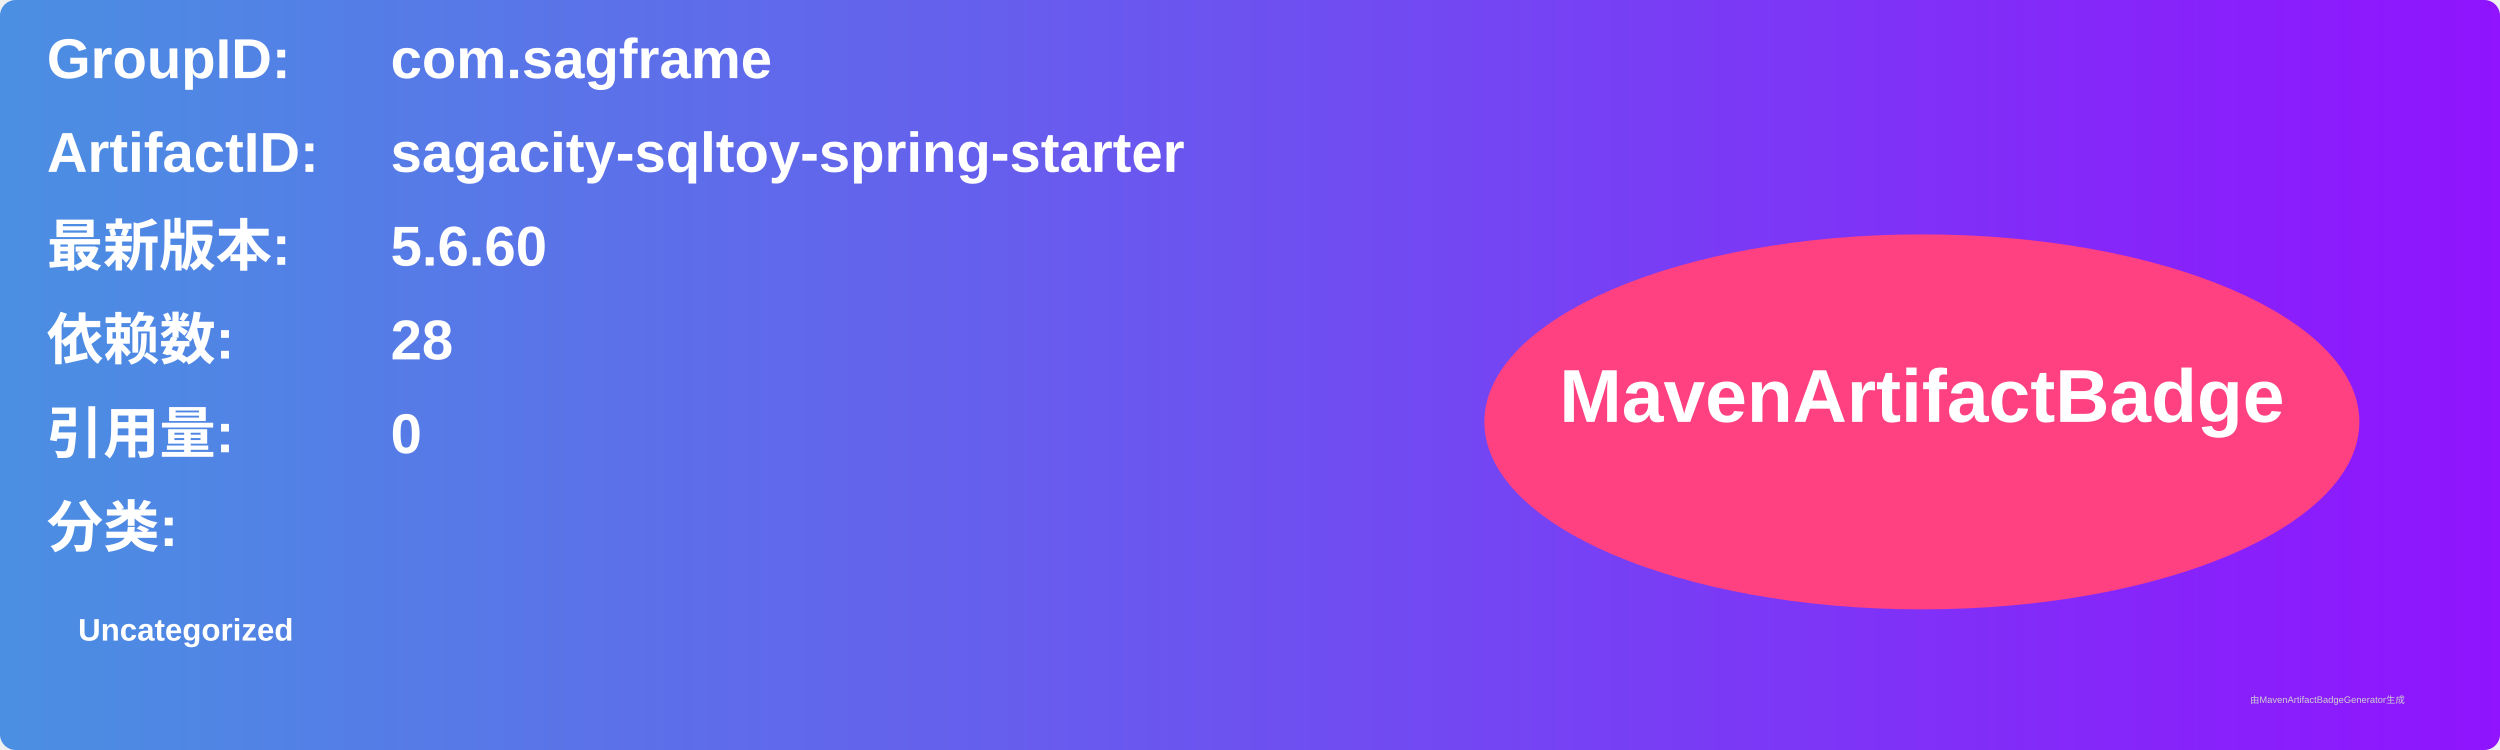
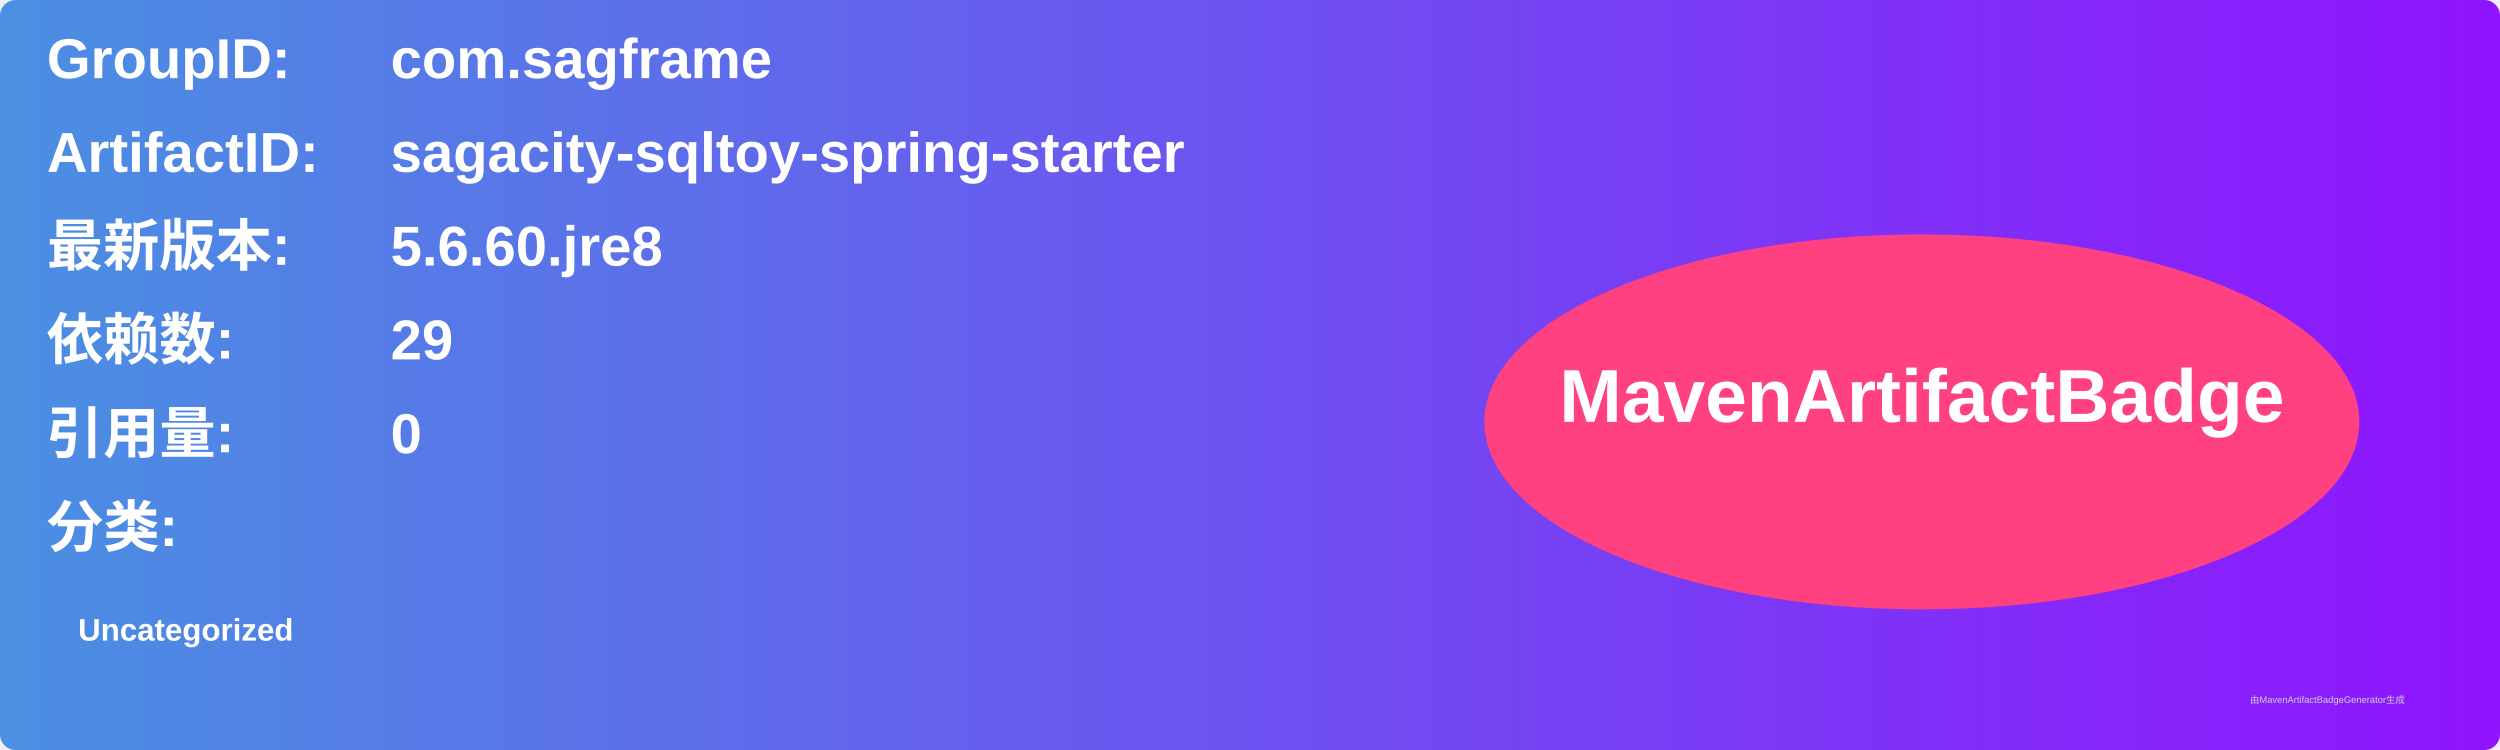
<svg xmlns="http://www.w3.org/2000/svg" width="800" height="240" viewBox="0 0 800 240">
  <linearGradient id="grad" x1="0%" y1="0%" x2="100%" y2="0%">
    <stop offset="0%" stop-color="#4a90e2" />
    <stop offset="100%" stop-color="#9013fe" />
  </linearGradient>
  <rect width="100%" height="100%" rx="5" ry="5" fill="url(#grad)" />
  <g transform="translate(15, 15)">
    <text x="0" y="10" font-family="Arial" font-size="18" fill="white" font-weight="bold" width="260">GroupID:</text>
    <text x="110" y="10" font-family="Arial" font-size="18" fill="white" font-weight="bold" width="460">com.sagframe</text>
    <text x="0" y="40" font-family="Arial" font-size="18" fill="white" font-weight="bold" width="260">ArtifactID:</text>
    <text x="110" y="40" font-family="Arial" font-size="18" fill="white" font-weight="bold" width="460">sagacity-sqltoy-spring-starter</text>
    <text x="0" y="70" font-family="Arial" font-size="18" fill="white" font-weight="bold">最新版本:</text>
    <text x="110" y="70" font-family="Arial" font-size="18" fill="white" font-weight="bold">
-       <tspan font-weight="bold">5.6.60</tspan>
+       <tspan font-weight="bold">5.6.60.jre8</tspan>
    </text>
    <text x="0" y="100" font-family="Arial" font-size="18" fill="white" font-weight="bold">依赖数: </text>
    <text x="110" y="100" font-family="Arial" font-size="18" fill="white">
-       <tspan font-weight="bold">28</tspan>
+       <tspan font-weight="bold">29</tspan>
    </text>
    <text x="0" y="130" font-family="Arial" font-size="18" fill="white" font-weight="bold">引用量: </text>
    <text x="110" y="130" font-family="Arial" font-size="18" fill="white">
      <tspan font-weight="bold">0</tspan>
    </text>
    <text x="0" y="160" font-family="Arial" font-size="18" fill="white" font-weight="bold">分类:</text>
    <text x="10" y="190" font-family="Arial" font-size="10" fill="white">
      <tspan font-weight="bold">Uncategorized</tspan>
    </text>
    <ellipse cx="600" cy="120" rx="140" ry="60" fill="#ff4081" />
    <text x="600" y="120" text-anchor="middle" font-family="Arial" font-size="24" fill="white" font-weight="bold">MavenArtifactBadge</text>
  </g>
  <text x="720" y="225" font-family="Arial" font-size="3" fill="#d0d0d0">由MavenArtifactBadgeGenerator生成</text>
</svg>
